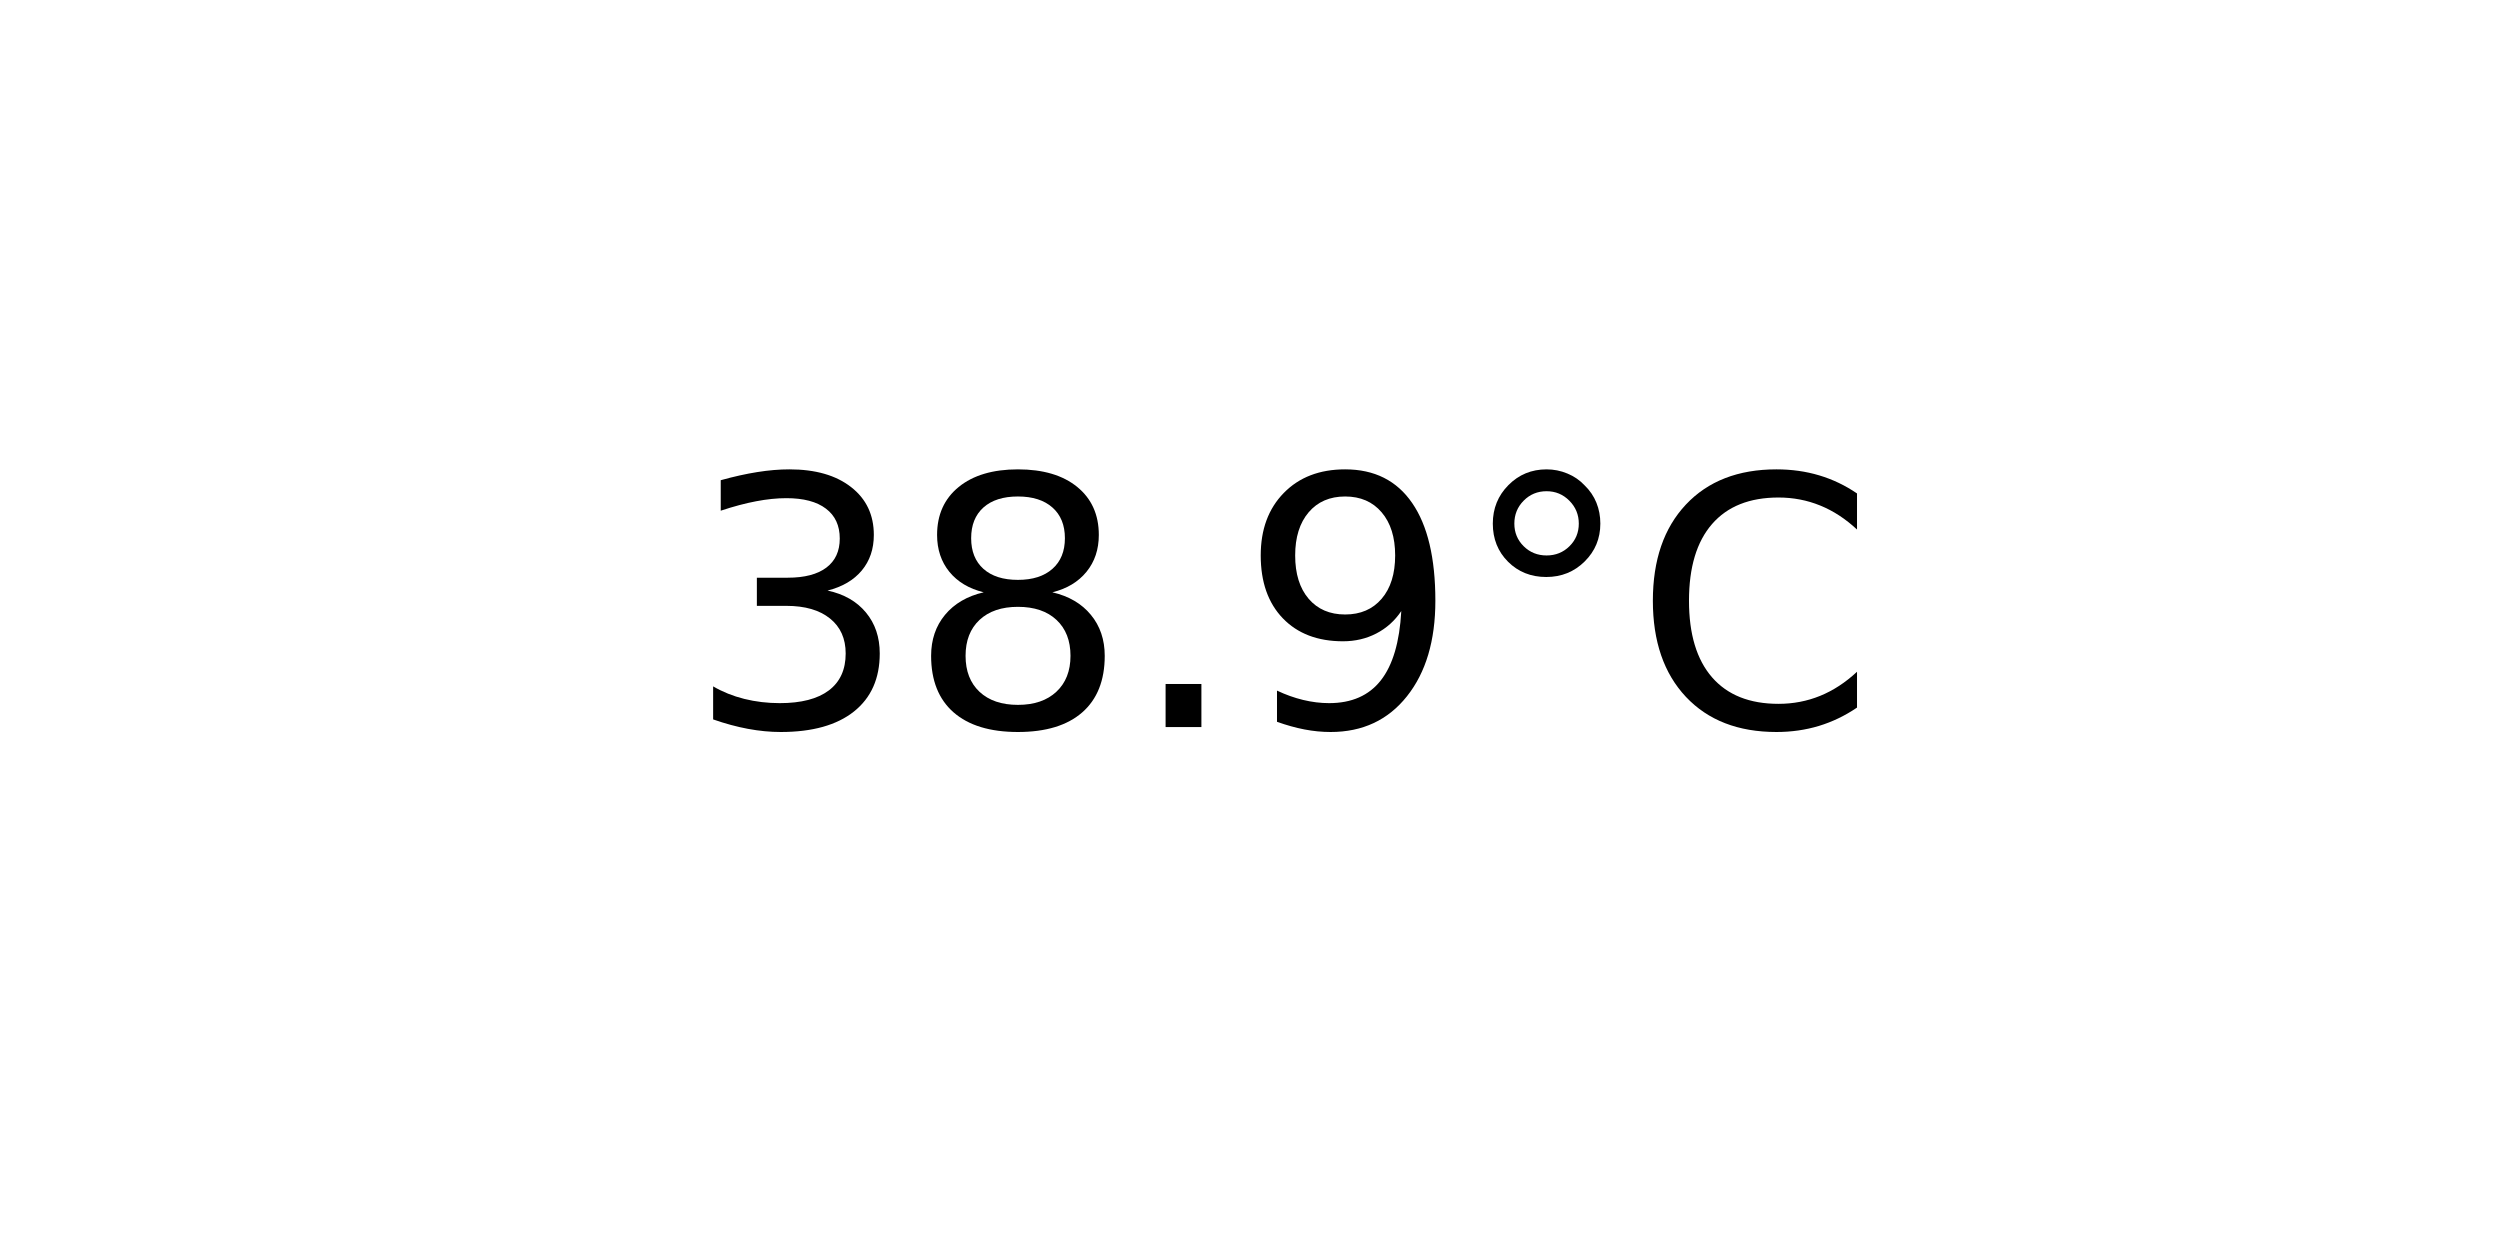
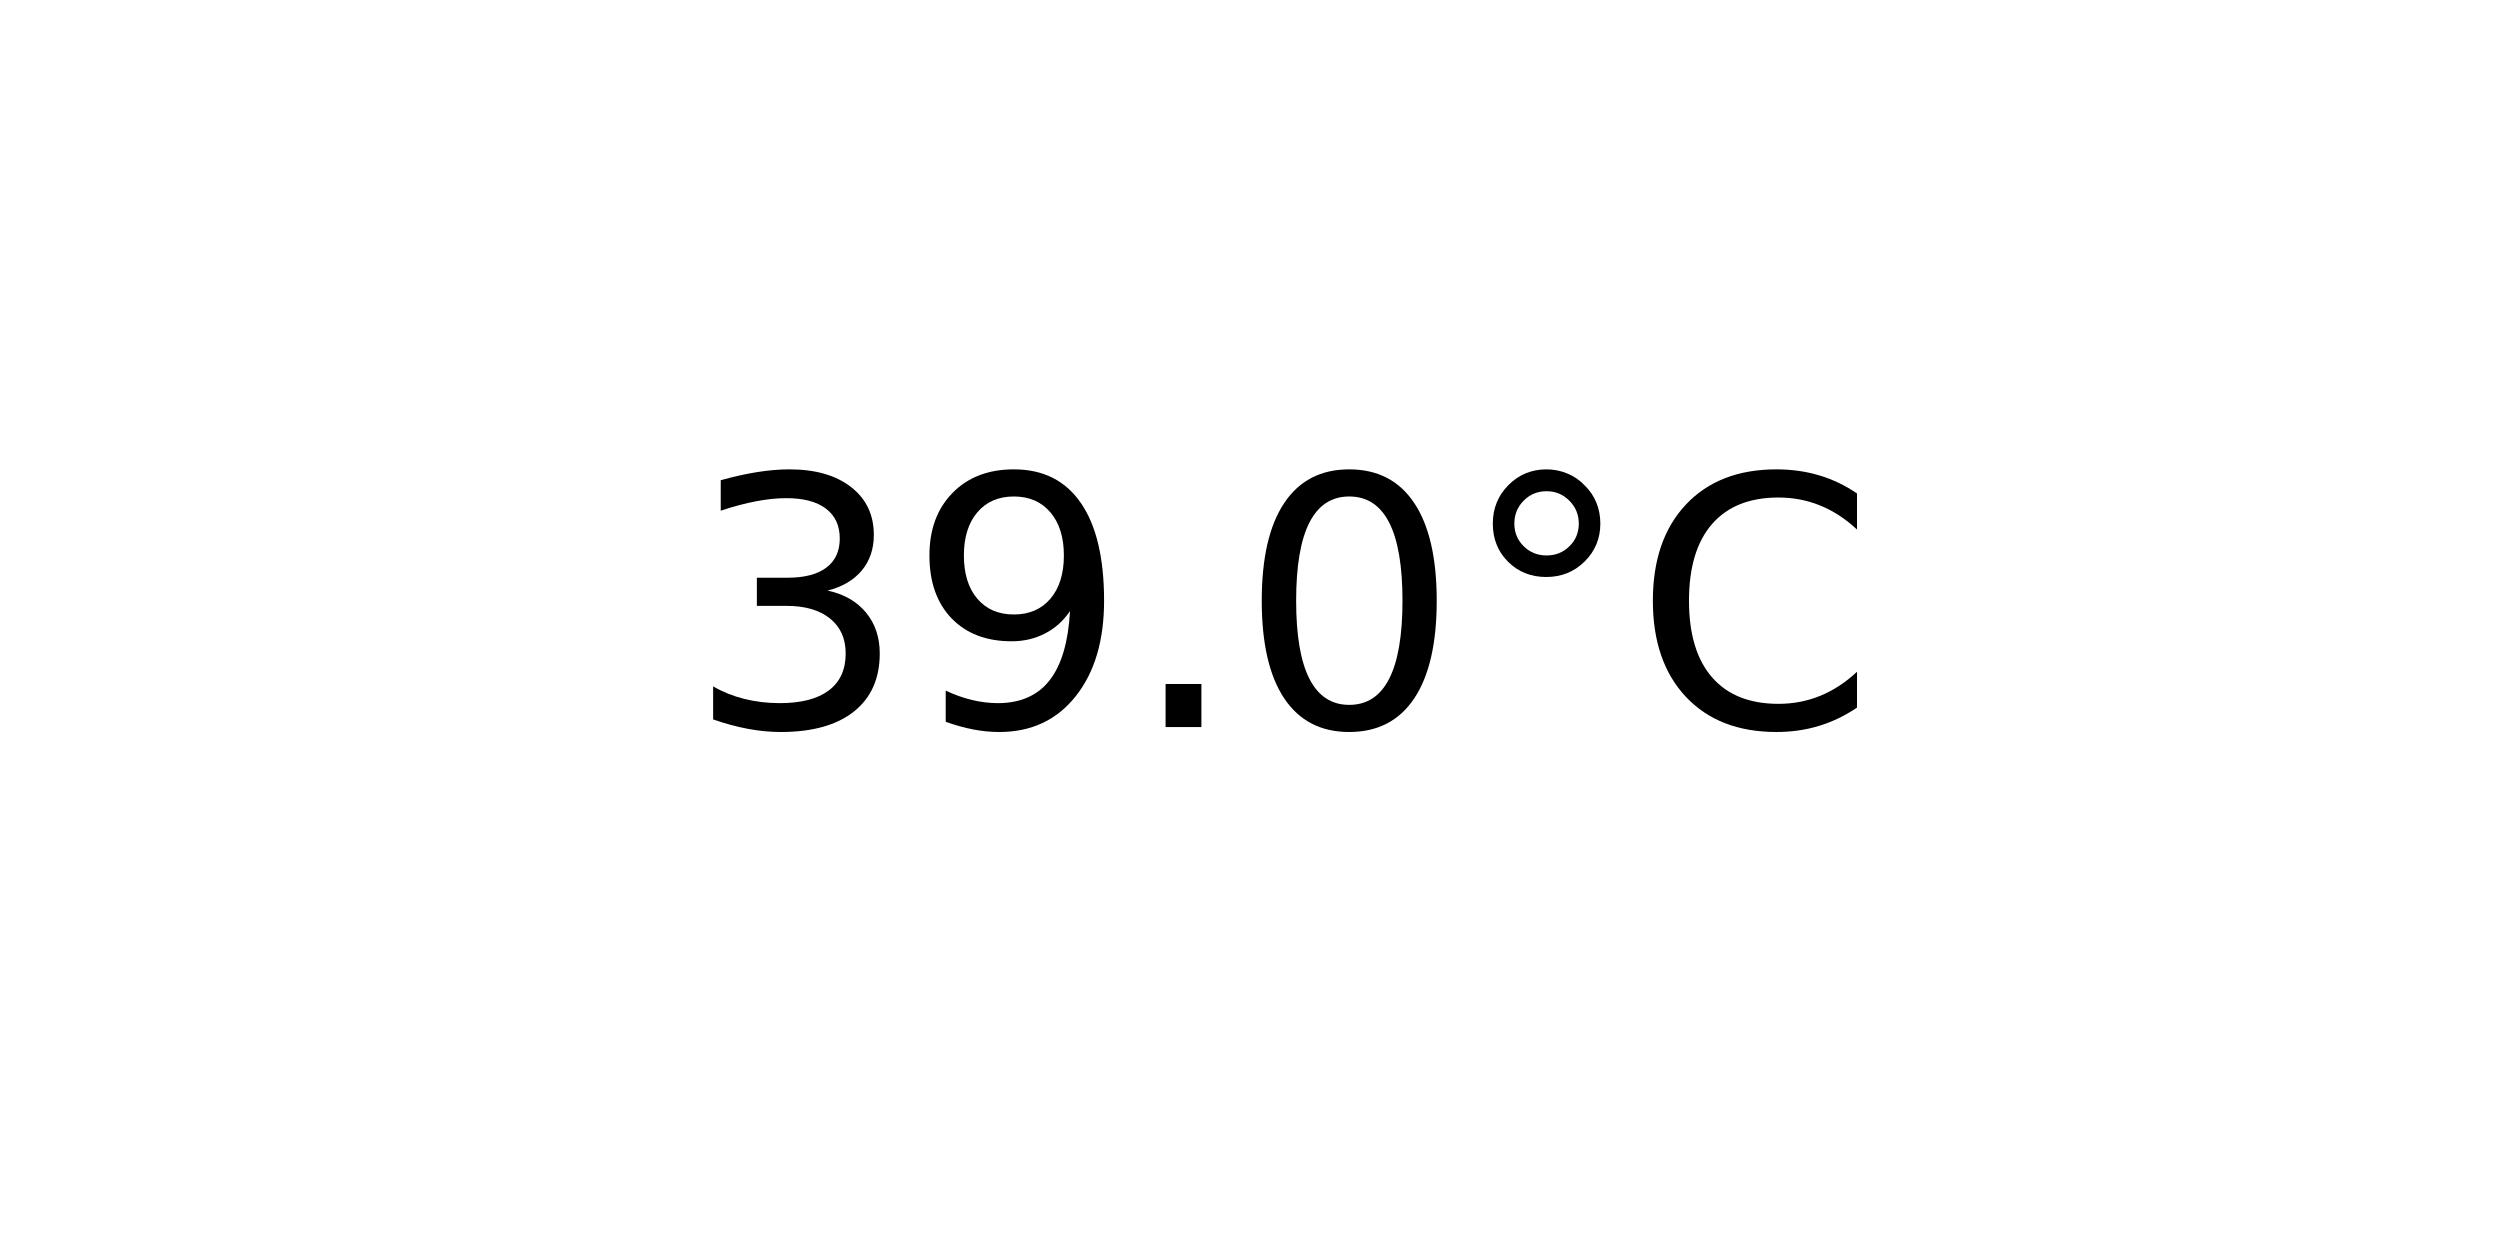
<svg xmlns="http://www.w3.org/2000/svg" xmlns:xlink="http://www.w3.org/1999/xlink" width="72pt" height="36pt" viewBox="0 0 72 36" version="1.1">
  <defs>
    <style type="text/css">*{stroke-linejoin: round; stroke-linecap: butt}</style>
  </defs>
  <g id="figure_1">
    <g id="axes_1">
      <g id="text_1">
        <g transform="translate(19.77578 20.93937) scale(0.1 -0.1)">
          <defs>
            <path id="DejaVuSans-33" d="M 2597 2516  Q 3050 2419 3304 2112  Q 3559 1806 3559 1356  Q 3559 666 3084 287  Q 2609 -91 1734 -91  Q 1441 -91 1130 -33  Q 819 25 488 141  L 488 750  Q 750 597 1062 519  Q 1375 441 1716 441  Q 2309 441 2620 675  Q 2931 909 2931 1356  Q 2931 1769 2642 2001  Q 2353 2234 1838 2234  L 1294 2234  L 1294 2753  L 1863 2753  Q 2328 2753 2575 2939  Q 2822 3125 2822 3475  Q 2822 3834 2567 4026  Q 2313 4219 1838 4219  Q 1578 4219 1281 4162  Q 984 4106 628 3988  L 628 4550  Q 988 4650 1302 4700  Q 1616 4750 1894 4750  Q 2613 4750 3031 4423  Q 3450 4097 3450 3541  Q 3450 3153 3228 2886  Q 3006 2619 2597 2516  z " transform="scale(0.015625)" />
-             <path id="DejaVuSans-38" d="M 2034 2216  Q 1584 2216 1326 1975  Q 1069 1734 1069 1313  Q 1069 891 1326 650  Q 1584 409 2034 409  Q 2484 409 2743 651  Q 3003 894 3003 1313  Q 3003 1734 2745 1975  Q 2488 2216 2034 2216  z M 1403 2484  Q 997 2584 770 2862  Q 544 3141 544 3541  Q 544 4100 942 4425  Q 1341 4750 2034 4750  Q 2731 4750 3128 4425  Q 3525 4100 3525 3541  Q 3525 3141 3298 2862  Q 3072 2584 2669 2484  Q 3125 2378 3379 2068  Q 3634 1759 3634 1313  Q 3634 634 3220 271  Q 2806 -91 2034 -91  Q 1263 -91 848 271  Q 434 634 434 1313  Q 434 1759 690 2068  Q 947 2378 1403 2484  z M 1172 3481  Q 1172 3119 1398 2916  Q 1625 2713 2034 2713  Q 2441 2713 2670 2916  Q 2900 3119 2900 3481  Q 2900 3844 2670 4047  Q 2441 4250 2034 4250  Q 1625 4250 1398 4047  Q 1172 3844 1172 3481  z " transform="scale(0.015625)" />
+             <path id="DejaVuSans-39" d="M 703 97  L 703 672  Q 941 559 1184 500  Q 1428 441 1663 441  Q 2288 441 2617 861  Q 2947 1281 2994 2138  Q 2813 1869 2534 1725  Q 2256 1581 1919 1581  Q 1219 1581 811 2004  Q 403 2428 403 3163  Q 403 3881 828 4315  Q 1253 4750 1959 4750  Q 2769 4750 3195 4129  Q 3622 3509 3622 2328  Q 3622 1225 3098 567  Q 2575 -91 1691 -91  Q 1453 -91 1209 -44  Q 966 3 703 97  z M 1959 2075  Q 2384 2075 2632 2365  Q 2881 2656 2881 3163  Q 2881 3666 2632 3958  Q 2384 4250 1959 4250  Q 1534 4250 1286 3958  Q 1038 3666 1038 3163  Q 1038 2656 1286 2365  Q 1534 2075 1959 2075  z " transform="scale(0.015625)" />
            <path id="DejaVuSans-2e" d="M 684 794  L 1344 794  L 1344 0  L 684 0  L 684 794  z " transform="scale(0.015625)" />
-             <path id="DejaVuSans-39" d="M 703 97  L 703 672  Q 941 559 1184 500  Q 1428 441 1663 441  Q 2288 441 2617 861  Q 2947 1281 2994 2138  Q 2813 1869 2534 1725  Q 2256 1581 1919 1581  Q 1219 1581 811 2004  Q 403 2428 403 3163  Q 403 3881 828 4315  Q 1253 4750 1959 4750  Q 2769 4750 3195 4129  Q 3622 3509 3622 2328  Q 3622 1225 3098 567  Q 2575 -91 1691 -91  Q 1453 -91 1209 -44  Q 966 3 703 97  z M 1959 2075  Q 2384 2075 2632 2365  Q 2881 2656 2881 3163  Q 2881 3666 2632 3958  Q 2384 4250 1959 4250  Q 1534 4250 1286 3958  Q 1038 3666 1038 3163  Q 1038 2656 1286 2365  Q 1534 2075 1959 2075  z " transform="scale(0.015625)" />
+             <path id="DejaVuSans-30" d="M 2034 4250  Q 1547 4250 1301 3770  Q 1056 3291 1056 2328  Q 1056 1369 1301 889  Q 1547 409 2034 409  Q 2525 409 2770 889  Q 3016 1369 3016 2328  Q 3016 3291 2770 3770  Q 2525 4250 2034 4250  z M 2034 4750  Q 2819 4750 3233 4129  Q 3647 3509 3647 2328  Q 3647 1150 3233 529  Q 2819 -91 2034 -91  Q 1250 -91 836 529  Q 422 1150 422 2328  Q 422 3509 836 4129  Q 1250 4750 2034 4750  z " transform="scale(0.015625)" />
            <path id="DejaVuSans-b0" d="M 1600 4347  Q 1350 4347 1178 4173  Q 1006 4000 1006 3750  Q 1006 3503 1178 3333  Q 1350 3163 1600 3163  Q 1850 3163 2022 3333  Q 2194 3503 2194 3750  Q 2194 3997 2020 4172  Q 1847 4347 1600 4347  z M 1600 4750  Q 1800 4750 1984 4673  Q 2169 4597 2303 4453  Q 2447 4313 2519 4134  Q 2591 3956 2591 3750  Q 2591 3338 2302 3052  Q 2013 2766 1594 2766  Q 1172 2766 890 3047  Q 609 3328 609 3750  Q 609 4169 896 4459  Q 1184 4750 1600 4750  z " transform="scale(0.015625)" />
            <path id="DejaVuSans-43" d="M 4122 4306  L 4122 3641  Q 3803 3938 3442 4084  Q 3081 4231 2675 4231  Q 1875 4231 1450 3742  Q 1025 3253 1025 2328  Q 1025 1406 1450 917  Q 1875 428 2675 428  Q 3081 428 3442 575  Q 3803 722 4122 1019  L 4122 359  Q 3791 134 3420 21  Q 3050 -91 2638 -91  Q 1578 -91 968 557  Q 359 1206 359 2328  Q 359 3453 968 4101  Q 1578 4750 2638 4750  Q 3056 4750 3426 4639  Q 3797 4528 4122 4306  z " transform="scale(0.015625)" />
          </defs>
          <use xlink:href="#DejaVuSans-33" />
-           <use xlink:href="#DejaVuSans-38" x="63.623" />
+           <use xlink:href="#DejaVuSans-39" x="63.623" />
          <use xlink:href="#DejaVuSans-2e" x="127.246" />
-           <use xlink:href="#DejaVuSans-39" x="159.033" />
+           <use xlink:href="#DejaVuSans-30" x="159.033" />
          <use xlink:href="#DejaVuSans-b0" x="222.656" />
          <use xlink:href="#DejaVuSans-43" x="272.656" />
        </g>
      </g>
    </g>
  </g>
</svg>
